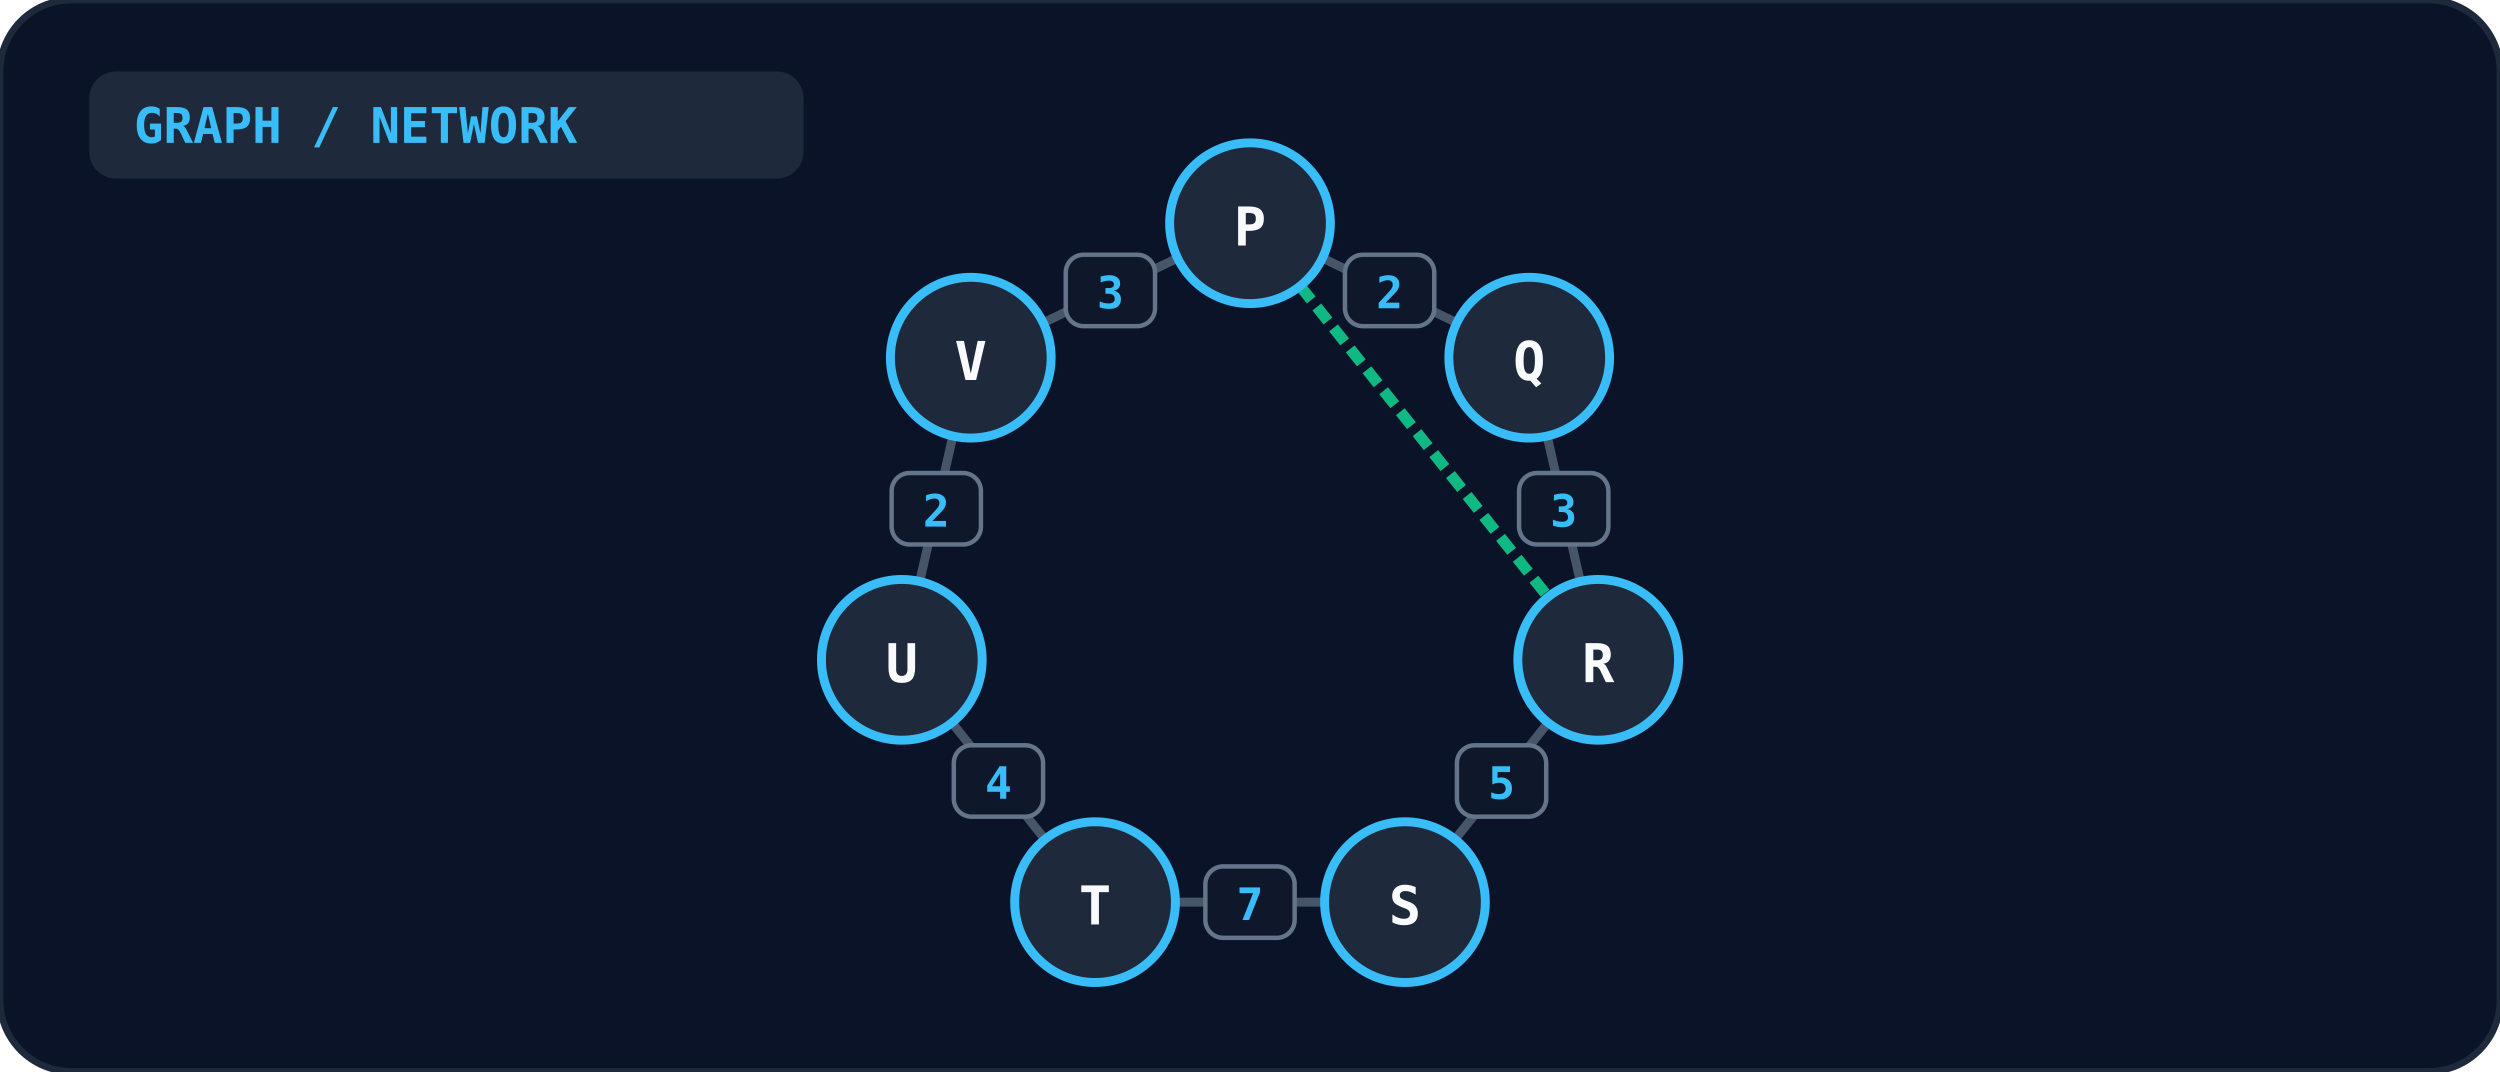
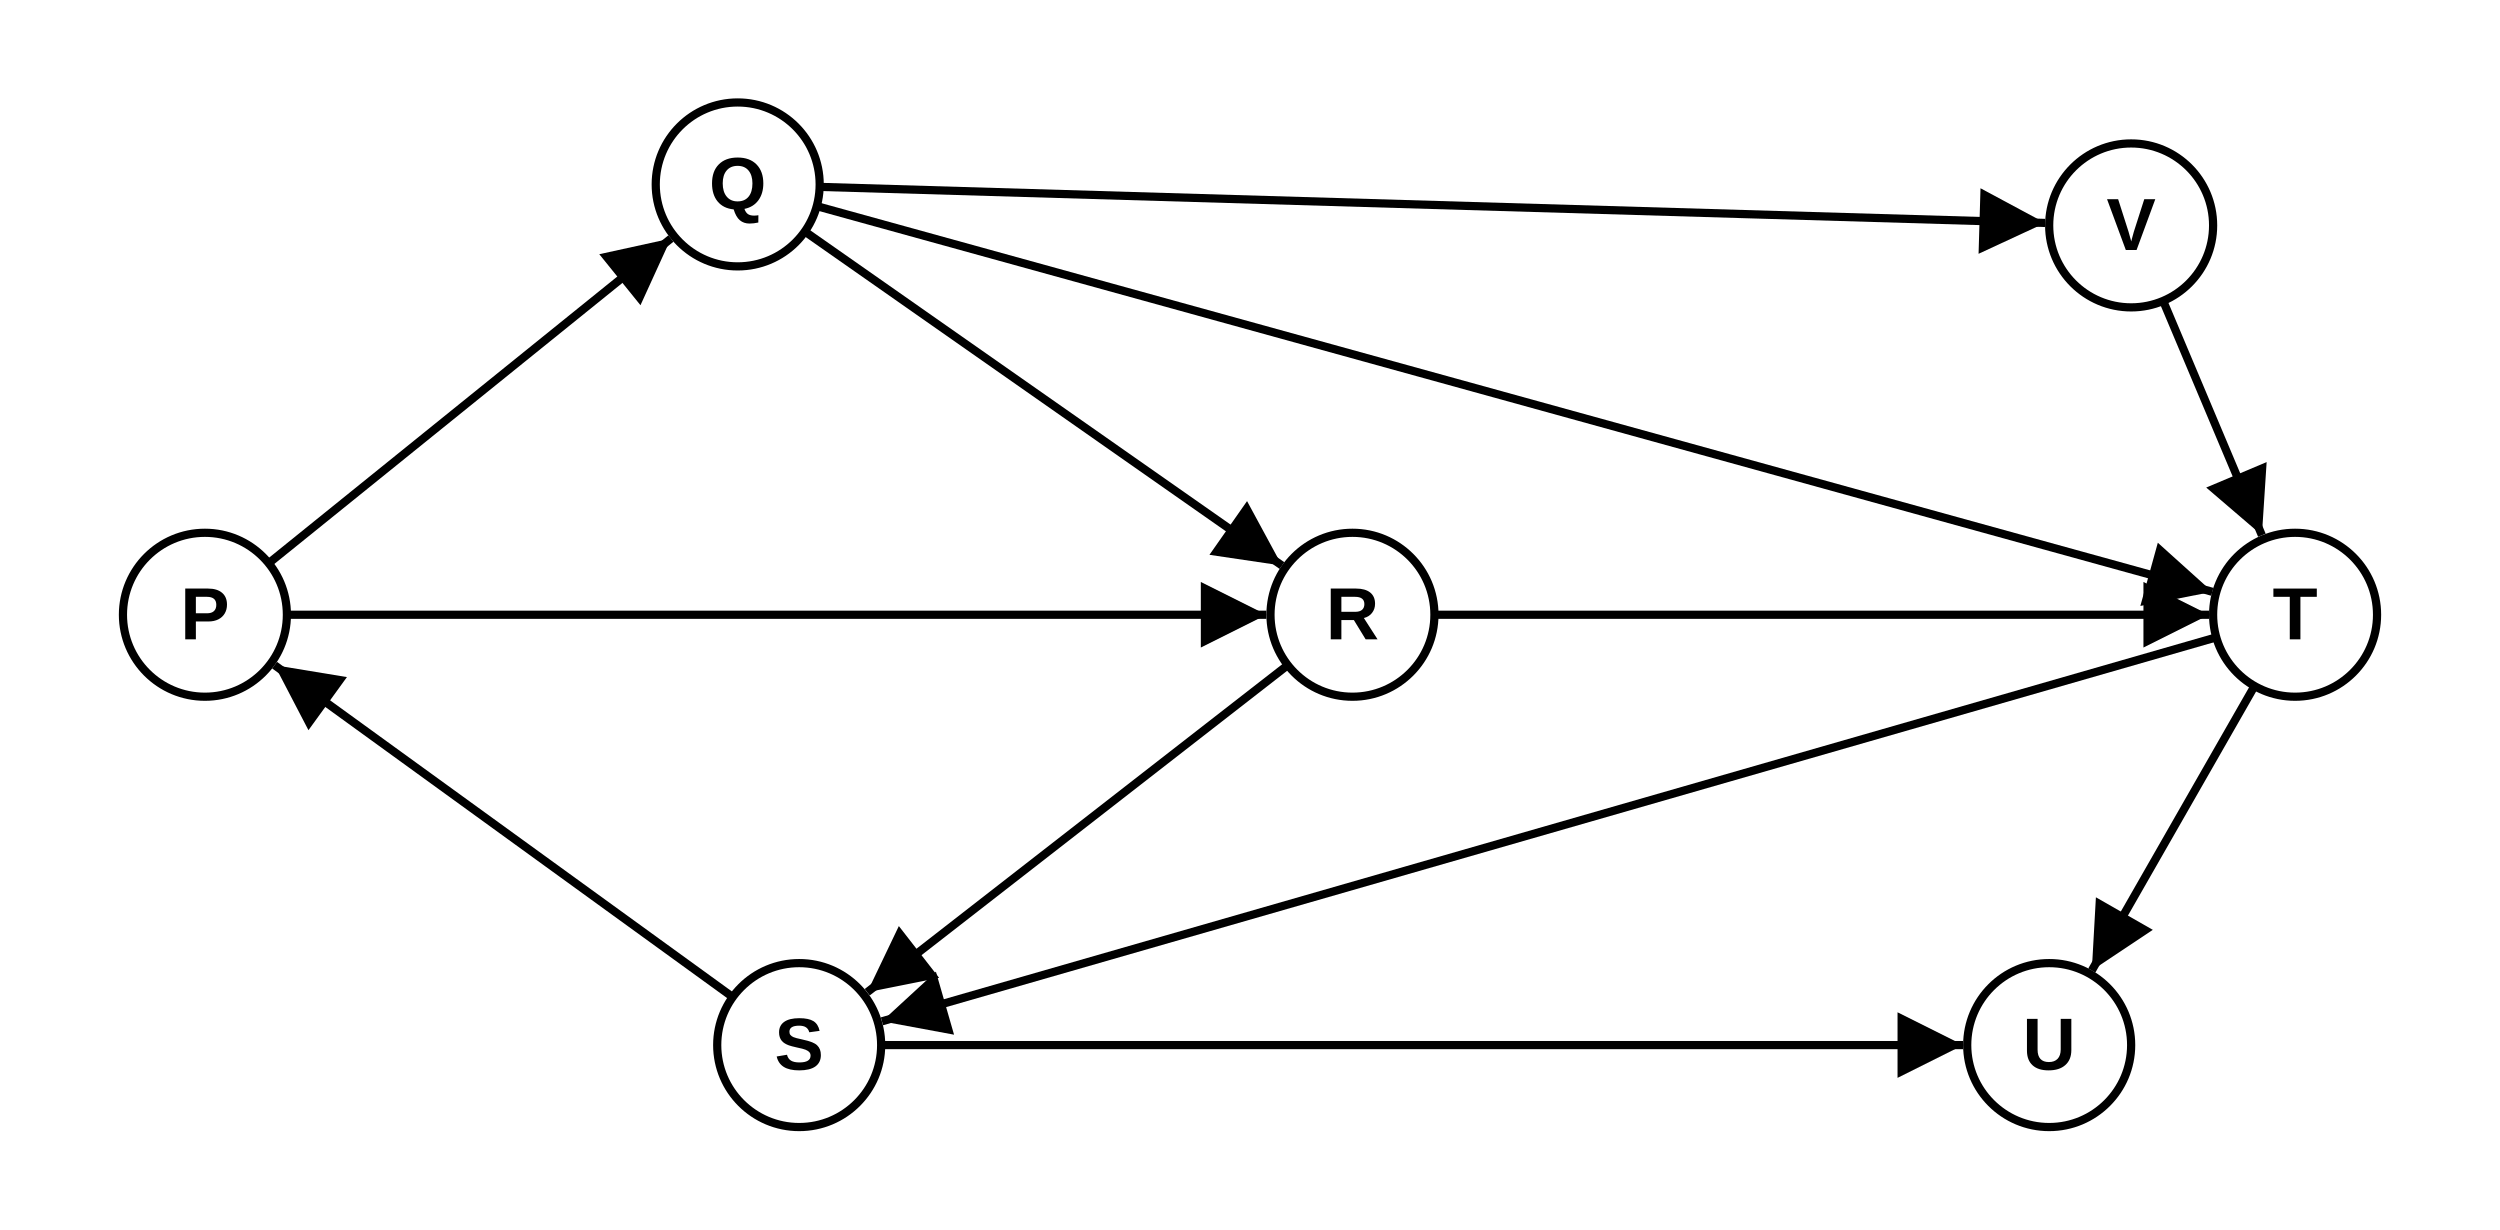
- <svg xmlns="http://www.w3.org/2000/svg" viewBox="0 0 560 240" width="100%" height="100%">
-   <rect width="100%" height="100%" rx="16" fill="#0b1329" stroke="#1e293b" stroke-width="1.5" />
-   <rect x="20" y="16" width="160" height="24" rx="6" fill="#1e293b" />
-   <text x="30" y="32" fill="#38bdf8" font-size="11" font-weight="bold" font-family="monospace">GRAPH / NETWORK</text>
-   <line x1="280.0" y1="50.0" x2="342.547" y2="80.121" stroke="#475569" stroke-width="2" />
-   <rect x="301.273" y="57.06" width="20" height="16" rx="4" fill="#0f172a" stroke="#64748b" stroke-width="1" />
-   <text x="311.273" y="69.06" text-anchor="middle" fill="#38bdf8" font-size="10" font-weight="bold" font-family="monospace">2</text>
-   <line x1="342.547" y1="80.121" x2="357.994" y2="147.802" stroke="#475569" stroke-width="2" />
-   <rect x="340.27" y="105.961" width="20" height="16" rx="4" fill="#0f172a" stroke="#64748b" stroke-width="1" />
-   <text x="350.27" y="117.961" text-anchor="middle" fill="#38bdf8" font-size="10" font-weight="bold" font-family="monospace">3</text>
-   <line x1="357.994" y1="147.802" x2="314.711" y2="202.078" stroke="#475569" stroke-width="2" />
-   <rect x="326.352" y="166.94" width="20" height="16" rx="4" fill="#0f172a" stroke="#64748b" stroke-width="1" />
-   <text x="336.352" y="178.94" text-anchor="middle" fill="#38bdf8" font-size="10" font-weight="bold" font-family="monospace">5</text>
-   <line x1="314.711" y1="202.078" x2="245.289" y2="202.078" stroke="#475569" stroke-width="2" />
-   <rect x="270.0" y="194.078" width="20" height="16" rx="4" fill="#0f172a" stroke="#64748b" stroke-width="1" />
-   <text x="280.0" y="206.078" text-anchor="middle" fill="#38bdf8" font-size="10" font-weight="bold" font-family="monospace">7</text>
-   <line x1="245.289" y1="202.078" x2="202.006" y2="147.802" stroke="#475569" stroke-width="2" />
-   <rect x="213.648" y="166.94" width="20" height="16" rx="4" fill="#0f172a" stroke="#64748b" stroke-width="1" />
-   <text x="223.648" y="178.94" text-anchor="middle" fill="#38bdf8" font-size="10" font-weight="bold" font-family="monospace">4</text>
-   <line x1="202.006" y1="147.802" x2="217.453" y2="80.121" stroke="#475569" stroke-width="2" />
-   <rect x="199.73" y="105.961" width="20" height="16" rx="4" fill="#0f172a" stroke="#64748b" stroke-width="1" />
-   <text x="209.73" y="117.961" text-anchor="middle" fill="#38bdf8" font-size="10" font-weight="bold" font-family="monospace">2</text>
-   <line x1="217.453" y1="80.121" x2="280.0" y2="50.0" stroke="#475569" stroke-width="2" />
-   <rect x="238.727" y="57.06" width="20" height="16" rx="4" fill="#0f172a" stroke="#64748b" stroke-width="1" />
-   <text x="248.727" y="69.06" text-anchor="middle" fill="#38bdf8" font-size="10" font-weight="bold" font-family="monospace">3</text>
-   <line x1="280.0" y1="50.0" x2="357.994" y2="147.802" stroke="#10b981" stroke-width="2.5" stroke-dasharray="4 2" />
-   <circle cx="280.0" cy="50.0" r="18" fill="#1e293b" stroke="#38bdf8" stroke-width="2" />
-   <text x="280.0" y="55.0" text-anchor="middle" fill="#f8fafc" font-size="12" font-weight="bold" font-family="monospace">P</text>
-   <circle cx="342.547" cy="80.121" r="18" fill="#1e293b" stroke="#38bdf8" stroke-width="2" />
-   <text x="342.547" y="85.121" text-anchor="middle" fill="#f8fafc" font-size="12" font-weight="bold" font-family="monospace">Q</text>
-   <circle cx="357.994" cy="147.802" r="18" fill="#1e293b" stroke="#38bdf8" stroke-width="2" />
-   <text x="357.994" y="152.802" text-anchor="middle" fill="#f8fafc" font-size="12" font-weight="bold" font-family="monospace">R</text>
-   <circle cx="314.711" cy="202.078" r="18" fill="#1e293b" stroke="#38bdf8" stroke-width="2" />
-   <text x="314.711" y="207.078" text-anchor="middle" fill="#f8fafc" font-size="12" font-weight="bold" font-family="monospace">S</text>
-   <circle cx="245.289" cy="202.078" r="18" fill="#1e293b" stroke="#38bdf8" stroke-width="2" />
-   <text x="245.289" y="207.078" text-anchor="middle" fill="#f8fafc" font-size="12" font-weight="bold" font-family="monospace">T</text>
-   <circle cx="202.006" cy="147.802" r="18" fill="#1e293b" stroke="#38bdf8" stroke-width="2" />
-   <text x="202.006" y="152.802" text-anchor="middle" fill="#f8fafc" font-size="12" font-weight="bold" font-family="monospace">U</text>
-   <circle cx="217.453" cy="80.121" r="18" fill="#1e293b" stroke="#38bdf8" stroke-width="2" />
-   <text x="217.453" y="85.121" text-anchor="middle" fill="#f8fafc" font-size="12" font-weight="bold" font-family="monospace">V</text>
+ <svg xmlns="http://www.w3.org/2000/svg" viewBox="0 0 610 300" font-family="Arial, Helvetica, sans-serif" role="img" aria-label="Directed graph on vertices P, Q, R, S, T, U, V">
+   <defs>
+     <marker id="ah46" viewBox="0 0 10 10" refX="10" refY="5" markerWidth="8" markerHeight="8" orient="auto-start-reverse">
+       <path d="M0,0 L10,5 L0,10 z" fill="currentColor" />
+     </marker>
+   </defs>
+   <g stroke="currentColor" stroke-width="2" fill="none">
+     <line x1="65.6" y1="137.4" x2="163.7" y2="58.2" marker-end="url(#ah46)" />
+     <line x1="70.0" y1="150.0" x2="309.0" y2="150.0" marker-end="url(#ah46)" />
+     <line x1="196.4" y1="56.5" x2="312.8" y2="138.0" marker-end="url(#ah46)" />
+     <line x1="200.0" y1="45.6" x2="499.0" y2="54.4" marker-end="url(#ah46)" />
+     <line x1="199.3" y1="50.3" x2="539.8" y2="144.4" marker-end="url(#ah46)" />
+     <line x1="527.8" y1="73.4" x2="551.9" y2="130.6" marker-end="url(#ah46)" />
+     <line x1="350.0" y1="150.0" x2="539.0" y2="150.0" marker-end="url(#ah46)" />
+     <line x1="314.2" y1="162.3" x2="211.6" y2="242.1" marker-end="url(#ah46)" />
+     <line x1="178.8" y1="243.3" x2="67.0" y2="162.3" marker-end="url(#ah46)" />
+     <line x1="540.8" y1="155.5" x2="215.2" y2="249.2" marker-end="url(#ah46)" />
+     <line x1="550.1" y1="167.4" x2="510.4" y2="236.8" marker-end="url(#ah46)" />
+     <line x1="215.0" y1="255.0" x2="479.0" y2="255.0" marker-end="url(#ah46)" />
+     <circle cx="50" cy="150" r="20" />
+     <circle cx="180" cy="45" r="20" />
+     <circle cx="520" cy="55" r="20" />
+     <circle cx="330" cy="150" r="20" />
+     <circle cx="560" cy="150" r="20" />
+     <circle cx="195" cy="255" r="20" />
+     <circle cx="500" cy="255" r="20" />
+   </g>
+   <g fill="currentColor" font-size="18" font-weight="bold" text-anchor="middle">
+     <text x="50" y="156">P</text>
+     <text x="180" y="51">Q</text>
+     <text x="520" y="61">V</text>
+     <text x="330" y="156">R</text>
+     <text x="560" y="156">T</text>
+     <text x="195" y="261">S</text>
+     <text x="500" y="261">U</text>
+   </g>
</svg>
